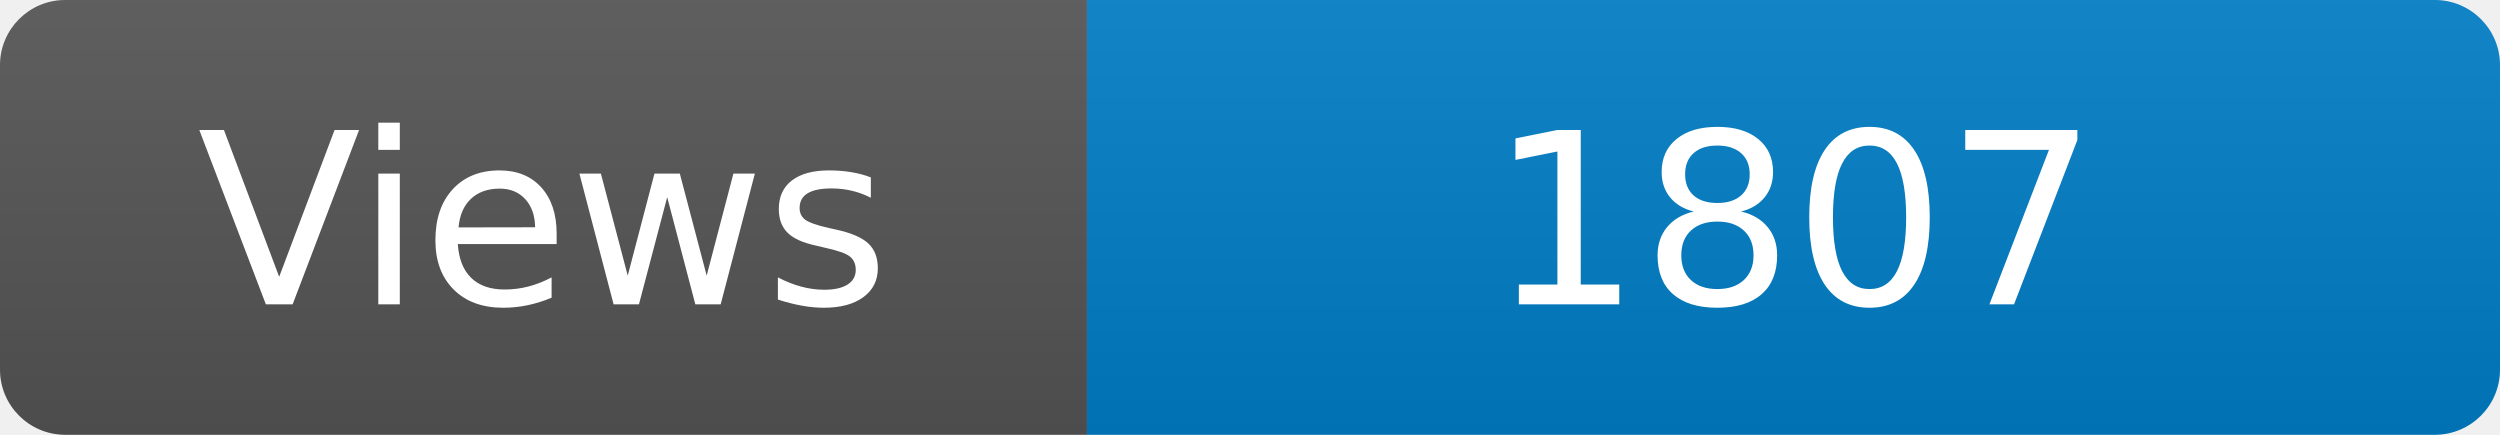
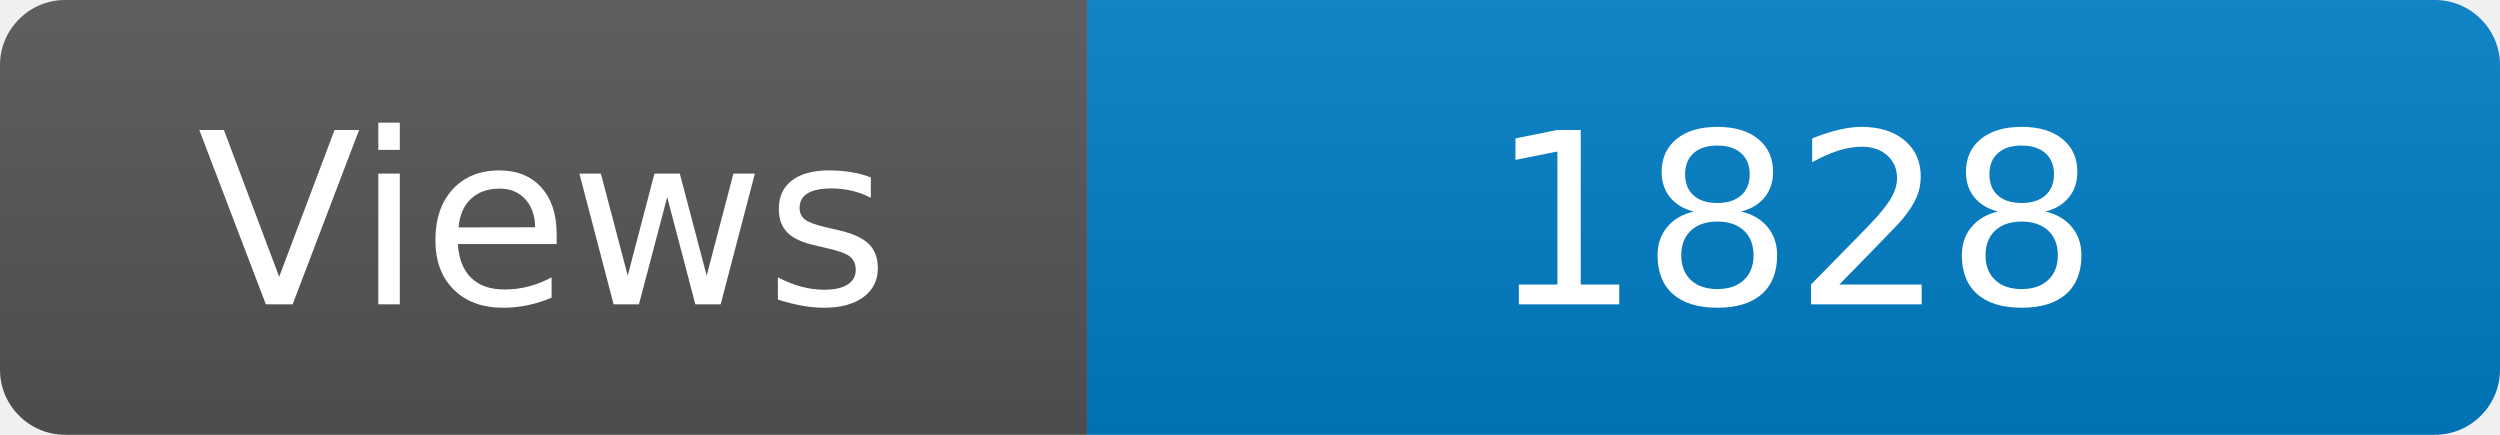
<svg xmlns="http://www.w3.org/2000/svg" width="115" height="20" role="img" aria-label="Maintained?: yes">
  <linearGradient id="s" x2="0" y2="100%">
    <stop offset="0" stop-color="#bbb" stop-opacity=".1" />
    <stop offset="1" stop-opacity=".1" />
  </linearGradient>
  <clipPath id="r">
    <rect width="115" height="20" rx="3" fill="#fff" />
  </clipPath>
  <g clip-path="url(#r)">
    <rect width="50" height="20" fill="#555" />
    <rect x="50" width="160" height="20" fill="#007ec6" />
    <rect width="115" height="20" fill="url(#s)" />
  </g>
  <g fill="#fff" text-anchor="middle" font-family="Verdana,Geneva,DejaVu Sans,sans-serif" font-size="110">
    <text x="250" y="140" transform="scale(.1)" fill="#fff">Views</text>
-     <text x="825" y="140" transform="scale(.1)" fill="#fff">1807</text>
+     <text x="825" y="140" transform="scale(.1)" fill="#fff">1828</text>
  </g>
</svg>
